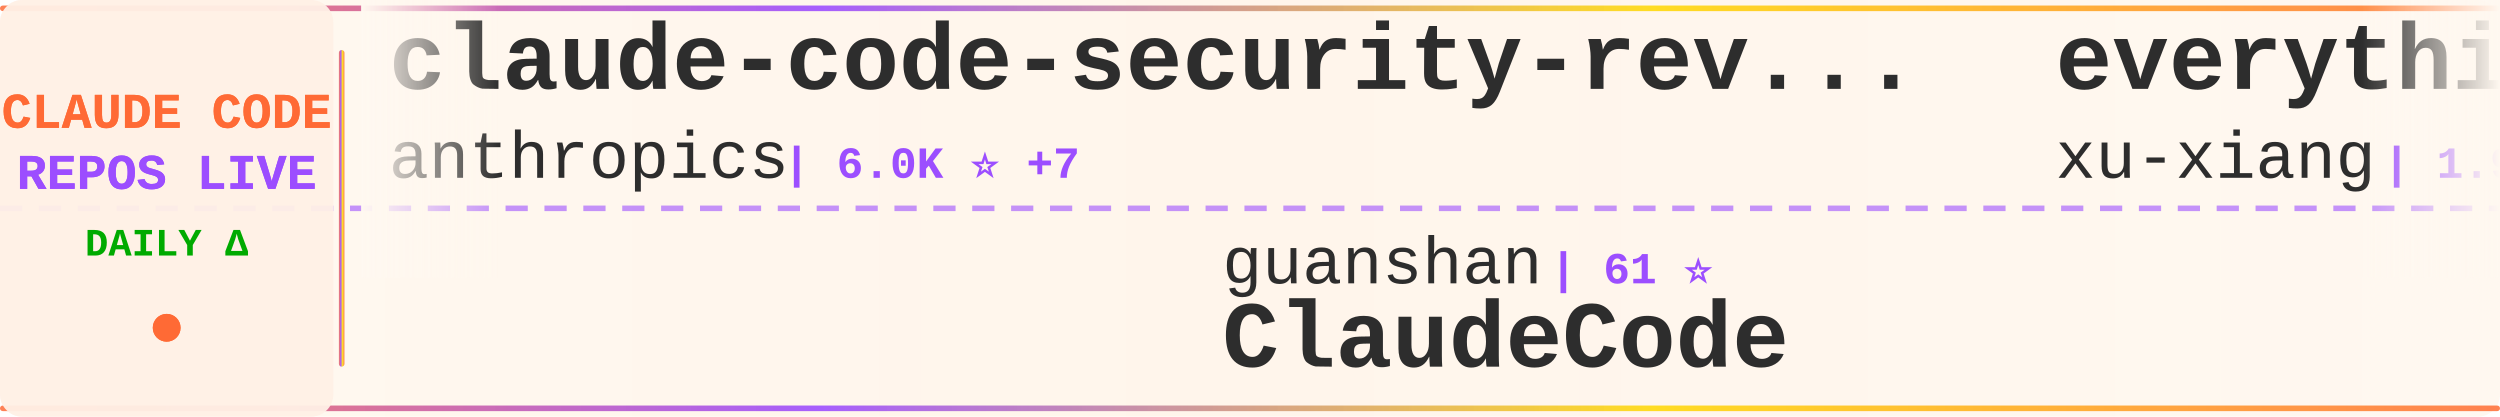
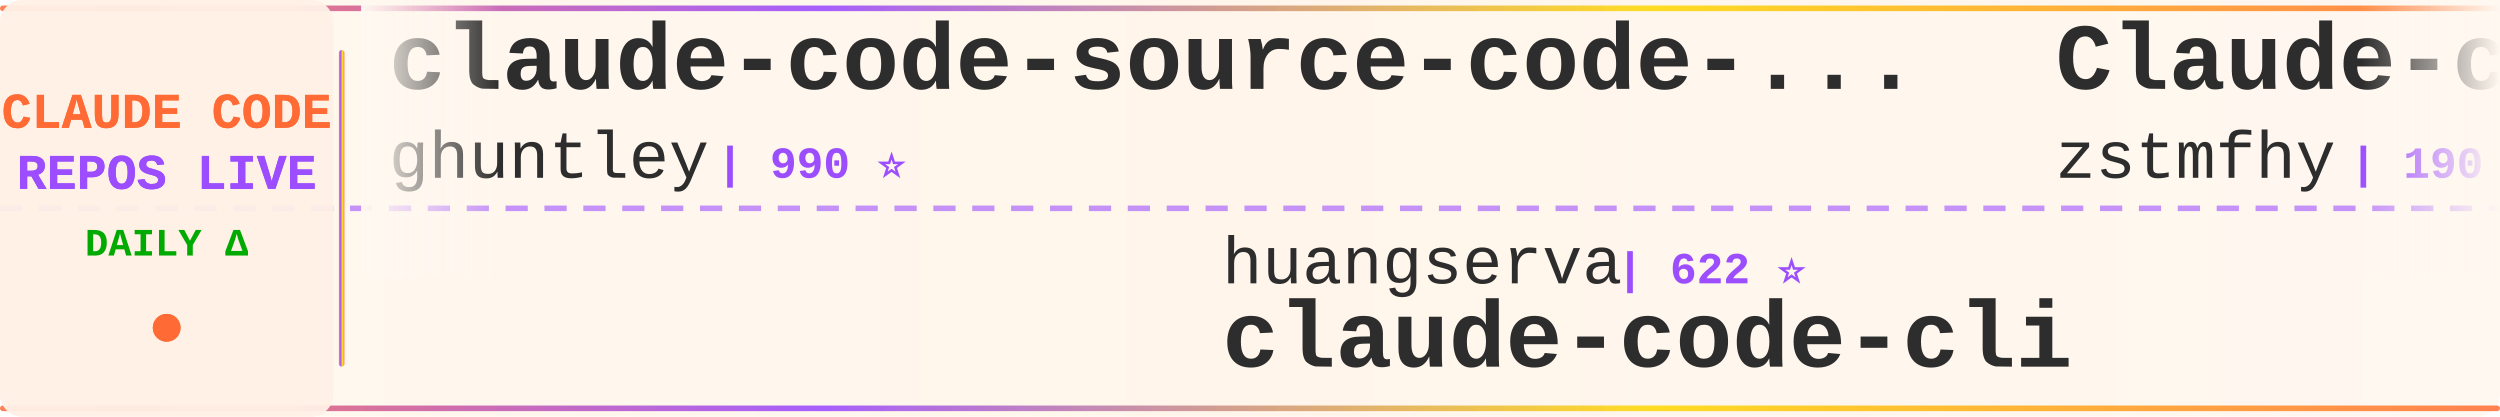
<svg xmlns="http://www.w3.org/2000/svg" width="900" height="150">
  <defs>
    <linearGradient id="tickerBg" x1="0%" y1="0%" x2="100%" y2="0%">
      <stop offset="0%" style="stop-color:#fff8f0;stop-opacity:0.98" />
      <stop offset="50%" style="stop-color:#fff5eb;stop-opacity:1" />
      <stop offset="100%" style="stop-color:#fff8f0;stop-opacity:0.98" />
    </linearGradient>
    <linearGradient id="borderGrad" x1="0%" y1="0%" x2="100%" y2="0%">
      <stop offset="0%" style="stop-color:#FF6B35;stop-opacity:0.85">
        <animate attributeName="stop-opacity" values="0.85;1;0.85" dur="2s" repeatCount="indefinite" />
      </stop>
      <stop offset="33%" style="stop-color:#9C4EFF;stop-opacity:0.9">
        <animate attributeName="stop-opacity" values="0.9;1;0.9" dur="2.2s" repeatCount="indefinite" />
      </stop>
      <stop offset="66%" style="stop-color:#FFD700;stop-opacity:0.85">
        <animate attributeName="stop-opacity" values="0.85;1;0.85" dur="1.8s" repeatCount="indefinite" />
      </stop>
      <stop offset="100%" style="stop-color:#FF6B35;stop-opacity:0.85">
        <animate attributeName="stop-opacity" values="0.85;1;0.85" dur="2s" repeatCount="indefinite" />
      </stop>
    </linearGradient>
    <filter id="textGlow">
      <feGaussianBlur stdDeviation="0.15" result="coloredBlur" />
      <feMerge>
        <feMergeNode in="coloredBlur" />
        <feMergeNode in="SourceGraphic" />
      </feMerge>
    </filter>
    <filter id="metricGlow">
      <feGaussianBlur stdDeviation="0.2" result="coloredBlur" />
      <feMerge>
        <feMergeNode in="coloredBlur" />
        <feMergeNode in="SourceGraphic" />
      </feMerge>
    </filter>
    <linearGradient id="leftFade" x1="0%" y1="0%" x2="100%" y2="0%">
      <stop offset="0%" style="stop-color:#fff8f0;stop-opacity:1" />
      <stop offset="100%" style="stop-color:#fff8f0;stop-opacity:0" />
    </linearGradient>
    <linearGradient id="rightFade" x1="0%" y1="0%" x2="100%" y2="0%">
      <stop offset="0%" style="stop-color:#fff8f0;stop-opacity:0" />
      <stop offset="100%" style="stop-color:#fff8f0;stop-opacity:1" />
    </linearGradient>
  </defs>
  <rect width="900" height="150" fill="url(#tickerBg)" rx="8" />
  <rect x="0" y="2" width="900" height="2" fill="url(#borderGrad)" rx="1" />
  <rect x="0" y="146" width="900" height="2" fill="url(#borderGrad)" rx="1" />
  <line x1="0" y1="75" x2="900" y2="75" stroke="#9C4EFF" stroke-width="2" stroke-dasharray="8 6" opacity="0.6" />
  <rect x="0" y="0" width="120" height="150" fill="#fff0e6" opacity="0.95" rx="8" />
  <text x="60" y="46" font-family="'Courier New', monospace" font-size="18" font-weight="bold" fill="#FF6B35" text-anchor="middle" filter="url(#textGlow)">
    CLAUDE CODE
  </text>
  <text x="60" y="68" font-family="'Courier New', monospace" font-size="18" font-weight="bold" fill="#9C4EFF" text-anchor="middle" filter="url(#textGlow)">
    REPOS LIVE
  </text>
  <text x="60" y="92" font-family="'Courier New', monospace" font-size="14" font-weight="bold" fill="#00aa00" text-anchor="middle">
    DAILY Δ
  </text>
  <circle cx="60" cy="118" r="5" fill="#FF6B35" filter="url(#metricGlow)">
    <animate attributeName="r" values="4;6;4" dur="1.5s" repeatCount="indefinite" />
    <animate attributeName="opacity" values="0.6;1;0.6" dur="1.5s" repeatCount="indefinite" />
  </circle>
  <rect x="122" y="18" width="2" height="114" fill="url(#borderGrad)" rx="1" />
  <clipPath id="tickerClip">
    <rect x="130" y="0" width="770" height="150" />
  </clipPath>
  <g clip-path="url(#tickerClip)">
    <g id="tickerItems">
      <animateTransform attributeName="transform" attributeType="XML" type="translate" from="0 0" to="-3000 0" dur="54s" repeatCount="indefinite" />
      <g transform="translate(0, 0)">
-         <text x="140" y="32" font-family="'Courier New', monospace" font-size="34" font-weight="bold" fill="#2d2d2d">claude-code-security-rev...</text>
-         <text x="140" y="64" font-family="'Courier New', monospace" font-size="24" font-weight="normal" fill="#2d2d2d" opacity="1.0">anthropics</text>
-         <text x="282" y="64" font-family="'Courier New', monospace" font-size="16" font-weight="bold" fill="#9C4EFF"> | 6.0K ⭐ +7</text>
+         <text x="140" y="32" font-family="'Courier New', monospace" font-size="34" font-weight="bold" fill="#2d2d2d">claude-code-source-code-...</text>
+         <text x="140" y="64" font-family="'Courier New', monospace" font-size="24" font-weight="normal" fill="#2d2d2d" opacity="1.0">ghuntley</text>
+         <text x="258" y="64" font-family="'Courier New', monospace" font-size="16" font-weight="bold" fill="#9C4EFF"> | 990 ⭐</text>
      </g>
      <g transform="translate(300, 0)">
+         <text x="140" y="102" font-family="'Courier New', monospace" font-size="24" font-weight="normal" fill="#2d2d2d" opacity="1.0">huangserva</text>
+         <text x="282" y="102" font-family="'Courier New', monospace" font-size="16" font-weight="bold" fill="#9C4EFF"> | 622 ⭐</text>
+         <text x="140" y="132" font-family="'Courier New', monospace" font-size="34" font-weight="bold" fill="#2d2d2d">claude-code-cli</text>
+       </g>
+       <g transform="translate(600, 0)">
+         <text x="140" y="32" font-family="'Courier New', monospace" font-size="34" font-weight="bold" fill="#2d2d2d">Claude-code</text>
+         <text x="140" y="64" font-family="'Courier New', monospace" font-size="24" font-weight="normal" fill="#2d2d2d" opacity="1.0">zstmfhy</text>
+         <text x="246" y="64" font-family="'Courier New', monospace" font-size="16" font-weight="bold" fill="#9C4EFF"> | 190 ⭐</text>
+       </g>
+       <g transform="translate(900, 0)">
+         <text x="140" y="102" font-family="'Courier New', monospace" font-size="24" font-weight="normal" fill="#2d2d2d" opacity="1.0">Pimzino</text>
+         <text x="246" y="102" font-family="'Courier New', monospace" font-size="16" font-weight="bold" fill="#9C4EFF"> | 3.8K ⭐</text>
+         <text x="140" y="132" font-family="'Courier New', monospace" font-size="34" font-weight="bold" fill="#2d2d2d">claude-code-spec-workflo...</text>
+       </g>
+       <g transform="translate(1200, 0)">
+         <text x="140" y="32" font-family="'Courier New', monospace" font-size="34" font-weight="bold" fill="#2d2d2d">claude-code-my-workflow</text>
+         <text x="140" y="64" font-family="'Courier New', monospace" font-size="24" font-weight="normal" fill="#2d2d2d" opacity="1.0">pedrohcgs</text>
+         <text x="270" y="64" font-family="'Courier New', monospace" font-size="16" font-weight="bold" fill="#9C4EFF"> | 1.5K ⭐</text>
+       </g>
+       <g transform="translate(1500, 0)">
        <text x="140" y="102" font-family="'Courier New', monospace" font-size="24" font-weight="normal" fill="#2d2d2d" opacity="1.0">guanshan</text>
        <text x="258" y="102" font-family="'Courier New', monospace" font-size="16" font-weight="bold" fill="#9C4EFF"> | 61 ⭐</text>
        <text x="140" y="132" font-family="'Courier New', monospace" font-size="34" font-weight="bold" fill="#2d2d2d">ClaudeCode</text>
      </g>
-       <g transform="translate(600, 0)">
-         <text x="140" y="32" font-family="'Courier New', monospace" font-size="34" font-weight="bold" fill="#2d2d2d">everything-claude-code-z...</text>
-         <text x="140" y="64" font-family="'Courier New', monospace" font-size="24" font-weight="normal" fill="#2d2d2d" opacity="1.0">xu-xiang</text>
-         <text x="258" y="64" font-family="'Courier New', monospace" font-size="16" font-weight="bold" fill="#9C4EFF"> | 1.9K ⭐</text>
-       </g>
-       <g transform="translate(900, 0)">
-         <text x="140" y="102" font-family="'Courier New', monospace" font-size="24" font-weight="normal" fill="#2d2d2d" opacity="1.0">VILA-Lab</text>
-         <text x="258" y="102" font-family="'Courier New', monospace" font-size="16" font-weight="bold" fill="#9C4EFF"> | 2.1K ⭐</text>
-         <text x="140" y="132" font-family="'Courier New', monospace" font-size="34" font-weight="bold" fill="#2d2d2d">Dive-into-Claude-Code</text>
-       </g>
-       <g transform="translate(1200, 0)">
-         <text x="140" y="32" font-family="'Courier New', monospace" font-size="34" font-weight="bold" fill="#2d2d2d">Open-ClaudeCode</text>
-         <text x="140" y="64" font-family="'Courier New', monospace" font-size="24" font-weight="normal" fill="#2d2d2d" opacity="1.0">LING71671</text>
-         <text x="270" y="64" font-family="'Courier New', monospace" font-size="16" font-weight="bold" fill="#9C4EFF"> | 945 ⭐</text>
-       </g>
-       <g transform="translate(1500, 0)">
-         <text x="140" y="102" font-family="'Courier New', monospace" font-size="24" font-weight="normal" fill="#2d2d2d" opacity="1.0">Windy3f3f3f3f</text>
-         <text x="318" y="102" font-family="'Courier New', monospace" font-size="16" font-weight="bold" fill="#9C4EFF"> | 2.6K ⭐</text>
-         <text x="140" y="132" font-family="'Courier New', monospace" font-size="34" font-weight="bold" fill="#2d2d2d">claude-code-from-scratch</text>
-       </g>
      <g transform="translate(1800, 0)">
-         <text x="140" y="32" font-family="'Courier New', monospace" font-size="34" font-weight="bold" fill="#2d2d2d">Claude-code</text>
-         <text x="140" y="64" font-family="'Courier New', monospace" font-size="24" font-weight="normal" fill="#2d2d2d" opacity="1.0">fazxes</text>
-         <text x="234" y="64" font-family="'Courier New', monospace" font-size="16" font-weight="bold" fill="#9C4EFF"> | 231 ⭐</text>
+         <text x="140" y="32" font-family="'Courier New', monospace" font-size="34" font-weight="bold" fill="#2d2d2d">awesome-claude-code</text>
+         <text x="140" y="64" font-family="'Courier New', monospace" font-size="24" font-weight="normal" fill="#2d2d2d" opacity="1.0">jqueryscript</text>
+         <text x="306" y="64" font-family="'Courier New', monospace" font-size="16" font-weight="bold" fill="#9C4EFF"> | 503 ⭐</text>
      </g>
      <g transform="translate(2100, 0)">
-         <text x="140" y="102" font-family="'Courier New', monospace" font-size="24" font-weight="normal" fill="#2d2d2d" opacity="1.0">Donchitos</text>
-         <text x="270" y="102" font-family="'Courier New', monospace" font-size="16" font-weight="bold" fill="#9C4EFF"> | 24.4K ⭐ +3</text>
-         <text x="140" y="132" font-family="'Courier New', monospace" font-size="34" font-weight="bold" fill="#2d2d2d">Claude-Code-Game-Studios</text>
+         <text x="140" y="102" font-family="'Courier New', monospace" font-size="24" font-weight="normal" fill="#2d2d2d" opacity="1.0">ChrisWiles</text>
+         <text x="282" y="102" font-family="'Courier New', monospace" font-size="16" font-weight="bold" fill="#9C4EFF"> | 6.0K ⭐</text>
+         <text x="140" y="132" font-family="'Courier New', monospace" font-size="34" font-weight="bold" fill="#2d2d2d">claude-code-showcase</text>
      </g>
      <g transform="translate(2400, 0)">
-         <text x="140" y="32" font-family="'Courier New', monospace" font-size="34" font-weight="bold" fill="#2d2d2d">claude-code-guide</text>
-         <text x="140" y="64" font-family="'Courier New', monospace" font-size="24" font-weight="normal" fill="#2d2d2d" opacity="1.0">zebbern</text>
-         <text x="246" y="64" font-family="'Courier New', monospace" font-size="16" font-weight="bold" fill="#9C4EFF"> | 4.6K ⭐ +1</text>
+         <text x="140" y="32" font-family="'Courier New', monospace" font-size="34" font-weight="bold" fill="#2d2d2d">claude-code-system-promp...</text>
+         <text x="140" y="64" font-family="'Courier New', monospace" font-size="24" font-weight="normal" fill="#2d2d2d" opacity="1.0">Piebald-AI</text>
+         <text x="282" y="64" font-family="'Courier New', monospace" font-size="16" font-weight="bold" fill="#9C4EFF"> | 12.4K ⭐</text>
      </g>
      <g transform="translate(2700, 0)">
-         <text x="140" y="102" font-family="'Courier New', monospace" font-size="24" font-weight="normal" fill="#2d2d2d" opacity="1.0">shanraisshan</text>
-         <text x="306" y="102" font-family="'Courier New', monospace" font-size="16" font-weight="bold" fill="#9C4EFF"> | 64.8K ⭐ +7</text>
-         <text x="140" y="132" font-family="'Courier New', monospace" font-size="34" font-weight="bold" fill="#2d2d2d">claude-code-best-practic...</text>
+         <text x="140" y="102" font-family="'Courier New', monospace" font-size="24" font-weight="normal" fill="#2d2d2d" opacity="1.0">davila7</text>
+         <text x="246" y="102" font-family="'Courier New', monospace" font-size="16" font-weight="bold" fill="#9C4EFF"> | 30.3K ⭐</text>
+         <text x="140" y="132" font-family="'Courier New', monospace" font-size="34" font-weight="bold" fill="#2d2d2d">claude-code-templates</text>
      </g>
      <g transform="translate(3000, 0)">
-         <text x="140" y="32" font-family="'Courier New', monospace" font-size="34" font-weight="bold" fill="#2d2d2d">claude-code-security-rev...</text>
-         <text x="140" y="64" font-family="'Courier New', monospace" font-size="24" font-weight="normal" fill="#2d2d2d" opacity="1.0">anthropics</text>
-         <text x="282" y="64" font-family="'Courier New', monospace" font-size="16" font-weight="bold" fill="#9C4EFF"> | 6.0K ⭐ +7</text>
+         <text x="140" y="32" font-family="'Courier New', monospace" font-size="34" font-weight="bold" fill="#2d2d2d">claude-code-source-code-...</text>
+         <text x="140" y="64" font-family="'Courier New', monospace" font-size="24" font-weight="normal" fill="#2d2d2d" opacity="1.0">ghuntley</text>
+         <text x="258" y="64" font-family="'Courier New', monospace" font-size="16" font-weight="bold" fill="#9C4EFF"> | 990 ⭐</text>
      </g>
      <g transform="translate(3300, 0)">
-         <text x="140" y="102" font-family="'Courier New', monospace" font-size="24" font-weight="normal" fill="#2d2d2d" opacity="1.0">guanshan</text>
-         <text x="258" y="102" font-family="'Courier New', monospace" font-size="16" font-weight="bold" fill="#9C4EFF"> | 61 ⭐</text>
-         <text x="140" y="132" font-family="'Courier New', monospace" font-size="34" font-weight="bold" fill="#2d2d2d">ClaudeCode</text>
+         <text x="140" y="102" font-family="'Courier New', monospace" font-size="24" font-weight="normal" fill="#2d2d2d" opacity="1.0">huangserva</text>
+         <text x="282" y="102" font-family="'Courier New', monospace" font-size="16" font-weight="bold" fill="#9C4EFF"> | 622 ⭐</text>
+         <text x="140" y="132" font-family="'Courier New', monospace" font-size="34" font-weight="bold" fill="#2d2d2d">claude-code-cli</text>
      </g>
      <g transform="translate(3600, 0)">
-         <text x="140" y="32" font-family="'Courier New', monospace" font-size="34" font-weight="bold" fill="#2d2d2d">everything-claude-code-z...</text>
-         <text x="140" y="64" font-family="'Courier New', monospace" font-size="24" font-weight="normal" fill="#2d2d2d" opacity="1.0">xu-xiang</text>
-         <text x="258" y="64" font-family="'Courier New', monospace" font-size="16" font-weight="bold" fill="#9C4EFF"> | 1.9K ⭐</text>
+         <text x="140" y="32" font-family="'Courier New', monospace" font-size="34" font-weight="bold" fill="#2d2d2d">Claude-code</text>
+         <text x="140" y="64" font-family="'Courier New', monospace" font-size="24" font-weight="normal" fill="#2d2d2d" opacity="1.0">zstmfhy</text>
+         <text x="246" y="64" font-family="'Courier New', monospace" font-size="16" font-weight="bold" fill="#9C4EFF"> | 190 ⭐</text>
      </g>
      <g transform="translate(3900, 0)">
-         <text x="140" y="102" font-family="'Courier New', monospace" font-size="24" font-weight="normal" fill="#2d2d2d" opacity="1.0">VILA-Lab</text>
-         <text x="258" y="102" font-family="'Courier New', monospace" font-size="16" font-weight="bold" fill="#9C4EFF"> | 2.1K ⭐</text>
-         <text x="140" y="132" font-family="'Courier New', monospace" font-size="34" font-weight="bold" fill="#2d2d2d">Dive-into-Claude-Code</text>
+         <text x="140" y="102" font-family="'Courier New', monospace" font-size="24" font-weight="normal" fill="#2d2d2d" opacity="1.0">Pimzino</text>
+         <text x="246" y="102" font-family="'Courier New', monospace" font-size="16" font-weight="bold" fill="#9C4EFF"> | 3.8K ⭐</text>
+         <text x="140" y="132" font-family="'Courier New', monospace" font-size="34" font-weight="bold" fill="#2d2d2d">claude-code-spec-workflo...</text>
      </g>
    </g>
  </g>
  <rect x="130" y="0" width="50" height="100" fill="url(#leftFade)" />
  <rect x="850" y="0" width="50" height="100" fill="url(#rightFade)" />
</svg>
